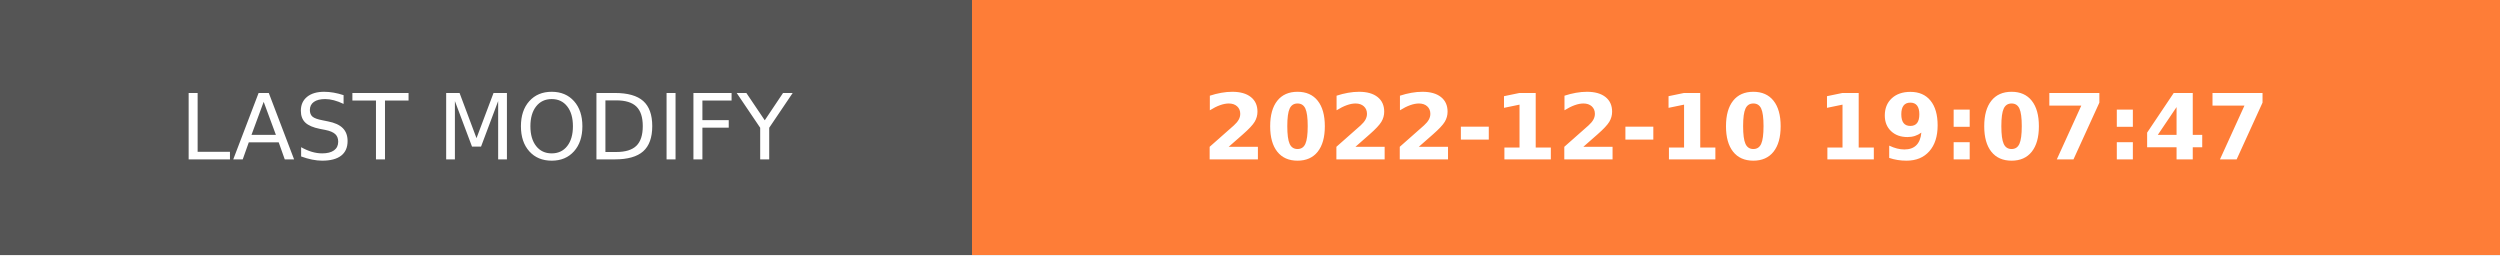
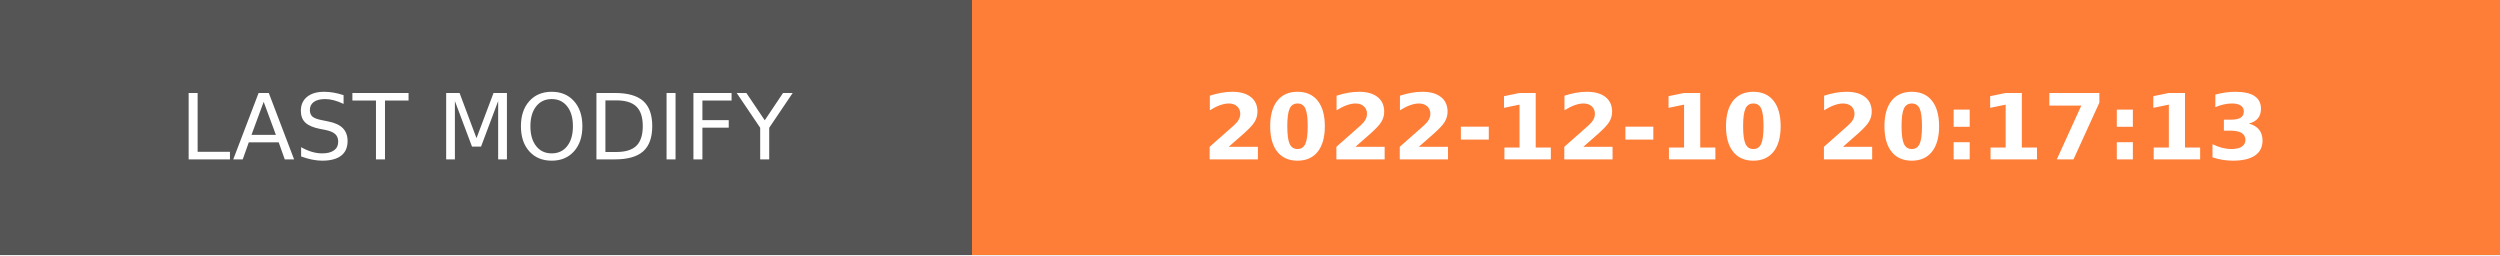
- <svg xmlns="http://www.w3.org/2000/svg" width="274.5" height="28" role="img" aria-label="LAST MODIFY: 2022-12-10 19:07:47">
+ <svg xmlns="http://www.w3.org/2000/svg" width="274.5" height="28" role="img" aria-label="LAST MODIFY: 2022-12-10 20:17:13">
  <g shape-rendering="crispEdges">
    <rect width="106.75" height="28" fill="#555" />
    <rect x="106.75" width="167.75" height="28" fill="#fe7d37" />
  </g>
  <g fill="#fff" text-anchor="middle" font-family="Verdana,Geneva,DejaVu Sans,sans-serif" text-rendering="geometricPrecision" font-size="100">
    <text transform="scale(.1)" x="533.75" y="175" textLength="827.5" fill="#fff">LAST MODIFY</text>
-     <text transform="scale(.1)" x="1906.25" y="175" textLength="1437.5" fill="#fff" font-weight="bold">2022-12-10 19:07:47</text>
+     <text transform="scale(.1)" x="1906.25" y="175" textLength="1437.5" fill="#fff" font-weight="bold">2022-12-10 20:17:13</text>
  </g>
</svg>
